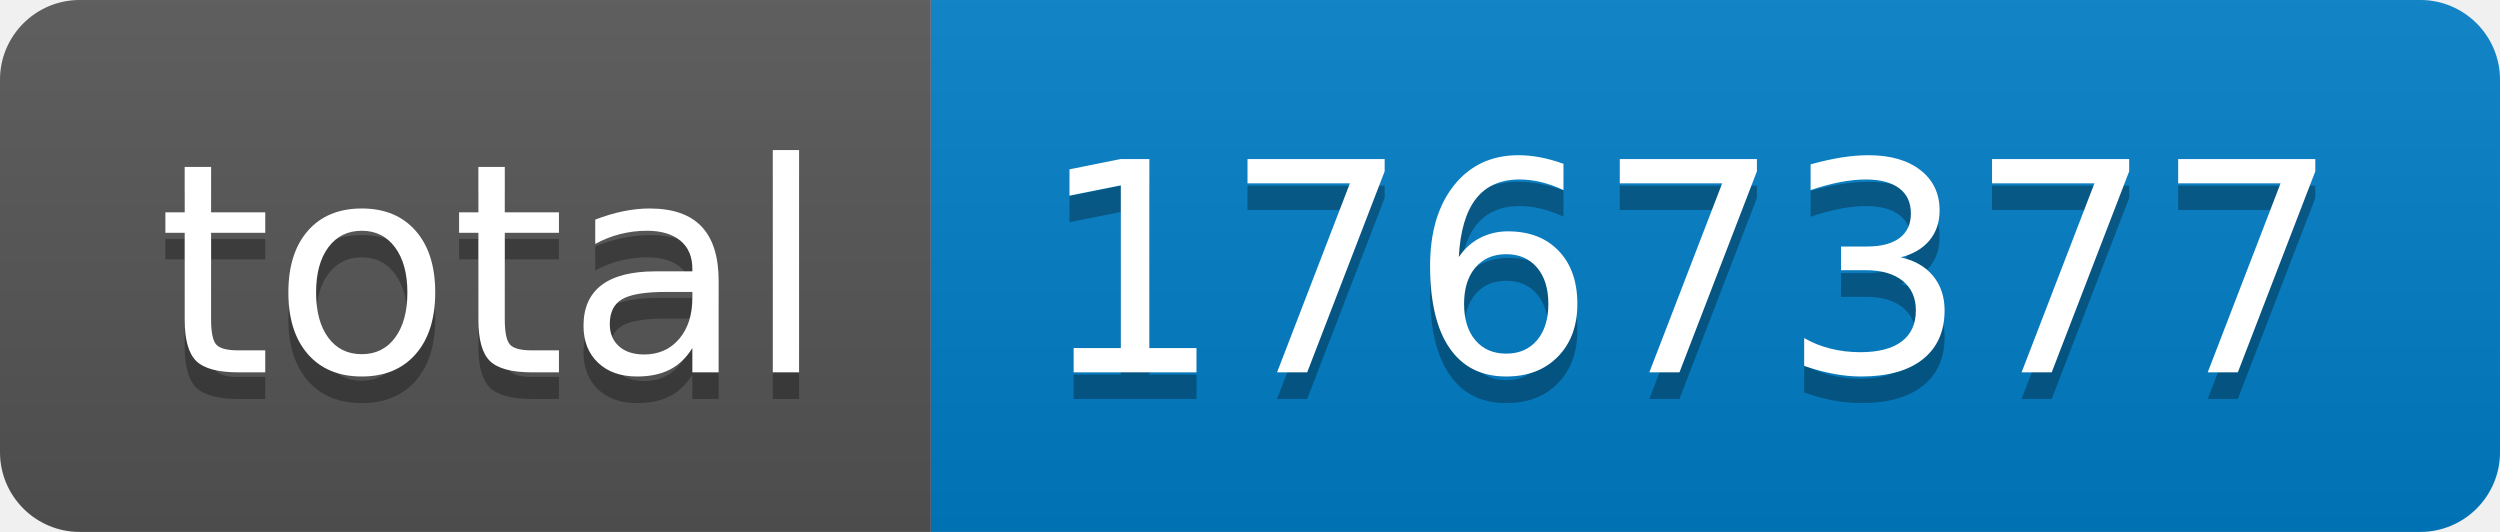
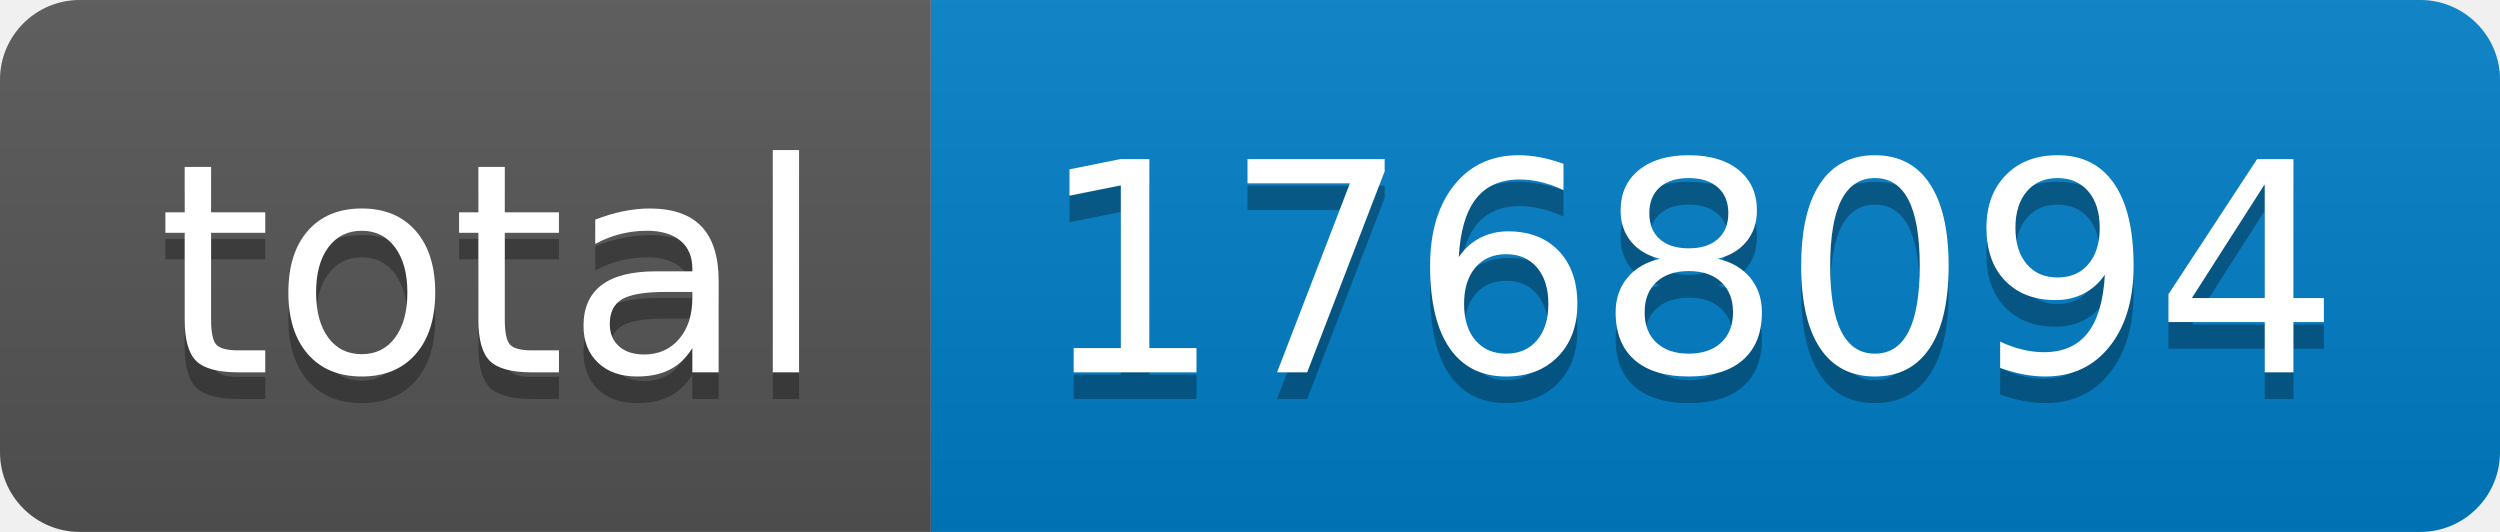
- <svg xmlns="http://www.w3.org/2000/svg" width="94" height="20" role="img" aria-label="total: 1767377">
+ <svg xmlns="http://www.w3.org/2000/svg" width="94" height="20" role="img" aria-label="total: 1768094">
  <linearGradient id="s" x2="0" y2="100%">
    <stop offset="0" stop-color="#bbb" stop-opacity=".1" />
    <stop offset="1" stop-opacity=".1" />
  </linearGradient>
  <clipPath id="r">
    <rect width="94" height="20" rx="3" fill="#fff" />
  </clipPath>
  <g clip-path="url(#r)">
    <rect width="35" height="20" fill="#555" />
    <rect x="35" width="59" height="20" fill="#007ec6" />
    <rect width="94" height="20" fill="url(#s)" />
  </g>
  <g fill="#fff" text-anchor="middle" font-family="Verdana,Geneva,DejaVu Sans,sans-serif" text-rendering="geometricPrecision" font-size="110">
    <text aria-hidden="true" x="185" y="150" fill="#010101" fill-opacity=".3" transform="scale(.1)" textLength="250">total</text>
    <text x="185" y="140" transform="scale(.1)" fill="#fff" textLength="250">total</text>
-     <text aria-hidden="true" x="635" y="150" fill="#010101" fill-opacity=".3" transform="scale(.1)" textLength="490">1767377</text>
-     <text x="635" y="140" transform="scale(.1)" fill="#fff" textLength="490">1767377</text>
+     <text aria-hidden="true" x="635" y="150" fill="#010101" fill-opacity=".3" transform="scale(.1)" textLength="490">1768094</text>
+     <text x="635" y="140" transform="scale(.1)" fill="#fff" textLength="490">1768094</text>
  </g>
</svg>
